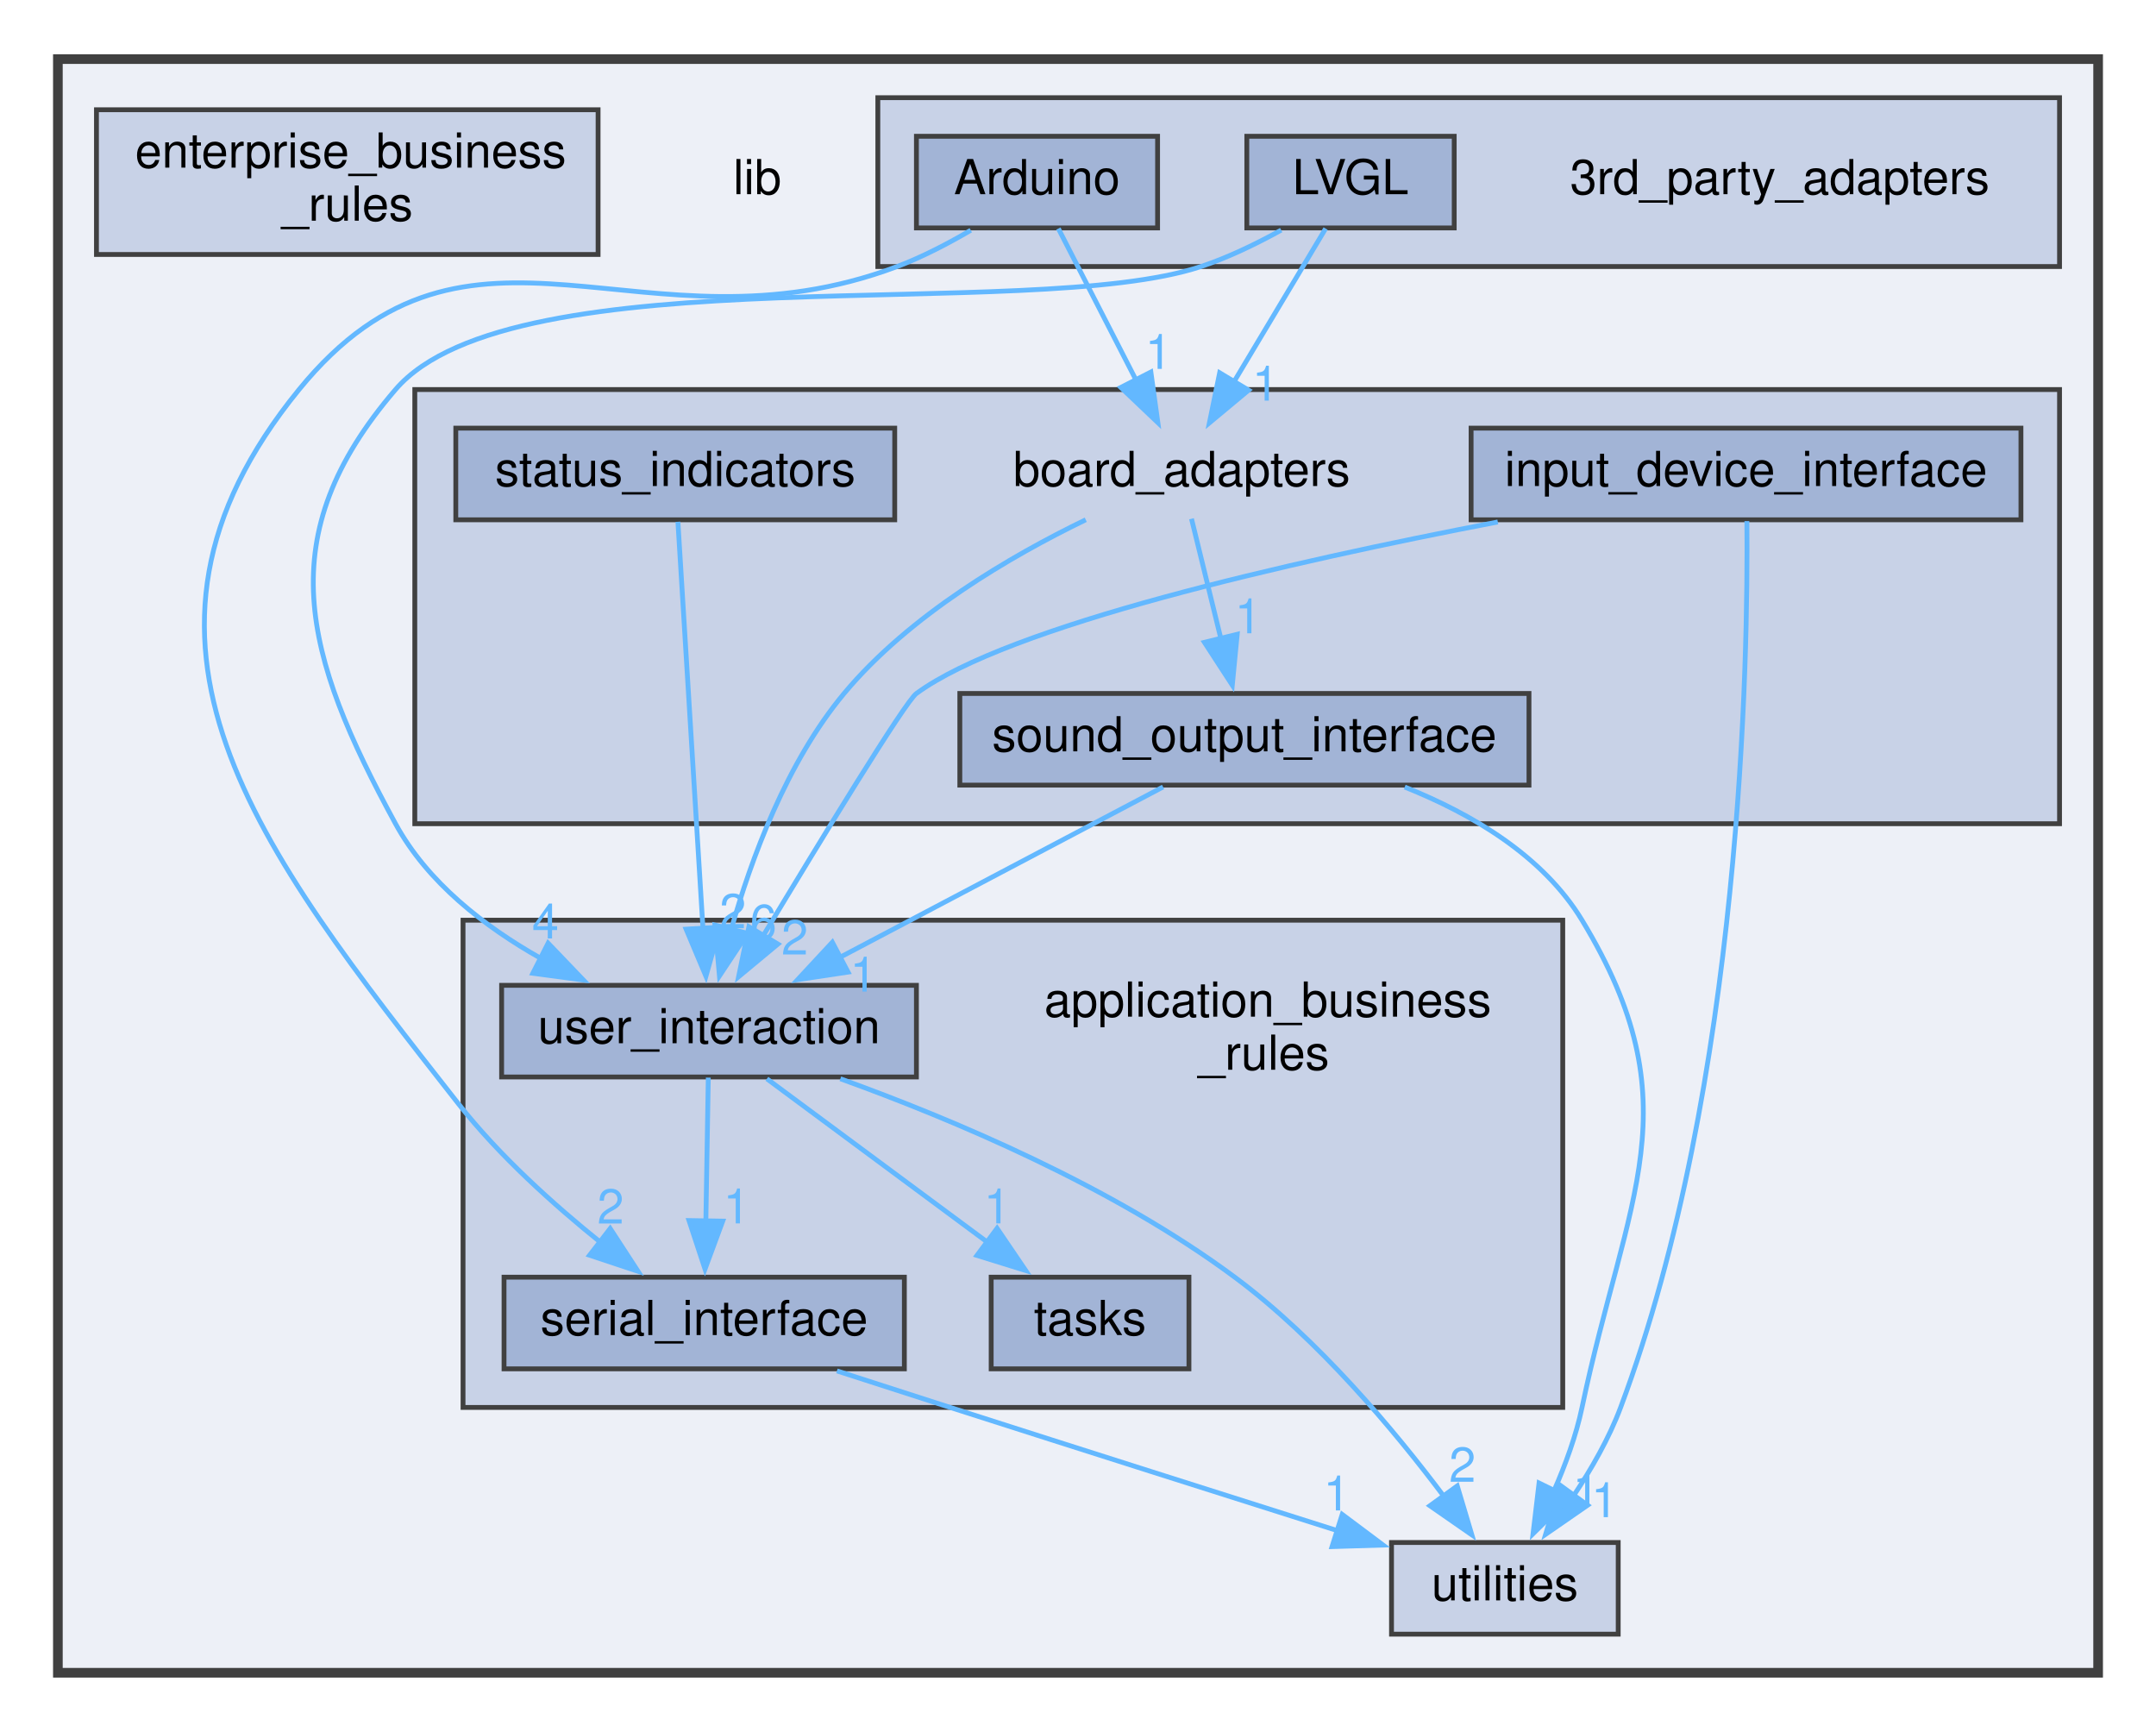
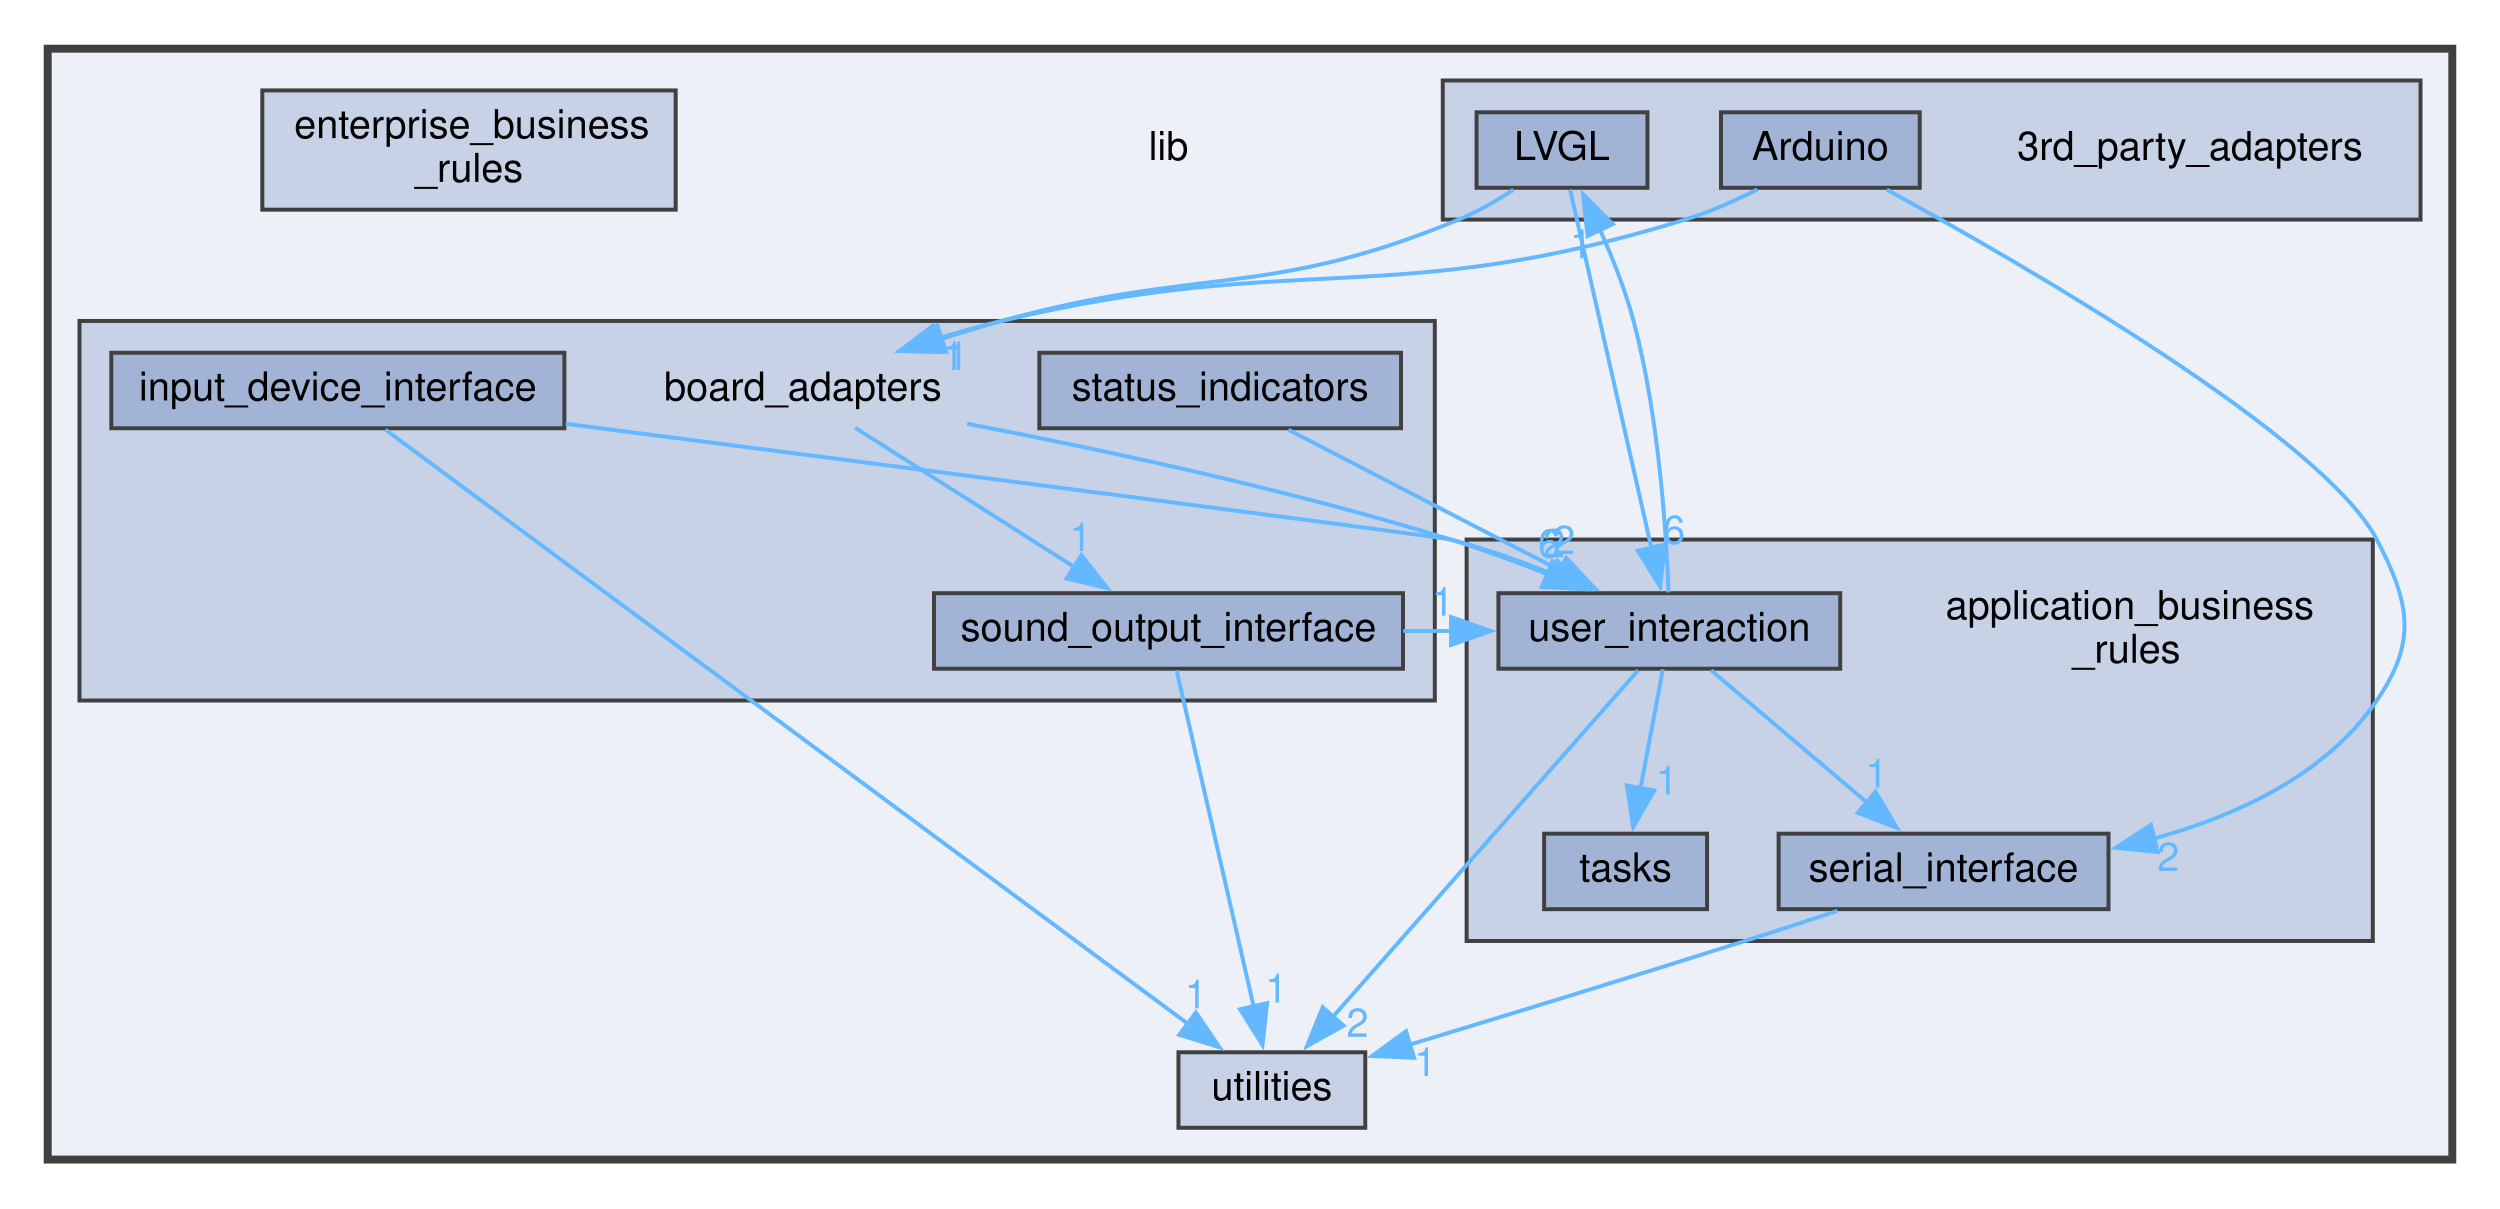
- <svg xmlns="http://www.w3.org/2000/svg" xmlns:xlink="http://www.w3.org/1999/xlink" width="447pt" height="359pt" viewBox="0.00 0.00 447.00 358.50">
-   <g id="graph0" class="graph" transform="scale(1 1) rotate(0) translate(4 354.5)">
+ <svg xmlns="http://www.w3.org/2000/svg" xmlns:xlink="http://www.w3.org/1999/xlink" width="629pt" height="304pt" viewBox="0.00 0.00 629.00 303.50">
+   <g id="graph0" class="graph" transform="scale(1 1) rotate(0) translate(4 299.5)">
    <g id="clust1" class="cluster">
      <g id="a_clust1">
        <a xlink:href="dir_97aefd0d527b934f1d99a682da8fe6a9.xhtml" target="_top">
-           <polygon fill="#edf0f7" stroke="#404040" stroke-width="2" points="8,-8 8,-342.5 431,-342.5 431,-8 8,-8" />
+           <polygon fill="#edf0f7" stroke="#404040" stroke-width="2" points="8,-8 8,-287.5 613,-287.5 613,-8 8,-8" />
        </a>
      </g>
    </g>
    <g id="clust4" class="cluster">
      <g id="a_clust4">
        <a xlink:href="dir_b49365647f74dff1c8dd1e88d29293e4.xhtml" target="_top" xlink:title="Package Board Adapters.">
-           <polygon fill="#c8d2e7" stroke="#404040" points="82,-184 82,-274 423,-274 423,-184 82,-184" />
+           <polygon fill="#c8d2e7" stroke="#404040" points="16,-123.5 16,-219 357,-219 357,-123.5 16,-123.5" />
        </a>
      </g>
    </g>
    <g id="clust3" class="cluster">
      <g id="a_clust3">
        <a xlink:href="dir_6dbb42d2342d9d7292a192bc1d024acc.xhtml" target="_top" xlink:title="Package Application Business Rules.">
-           <polygon fill="#c8d2e7" stroke="#404040" points="92,-63 92,-164 320,-164 320,-63 92,-63" />
+           <polygon fill="#c8d2e7" stroke="#404040" points="365,-63 365,-164 593,-164 593,-63 365,-63" />
        </a>
      </g>
    </g>
    <g id="clust2" class="cluster">
      <g id="a_clust2">
        <a xlink:href="dir_e75212beacfa7863df067e044f07f232.xhtml" target="_top" xlink:title="Package 3rd Party Adapters.">
-           <polygon fill="#c8d2e7" stroke="#404040" points="178,-299.5 178,-334.5 423,-334.5 423,-299.5 178,-299.5" />
+           <polygon fill="#c8d2e7" stroke="#404040" points="359,-244.5 359,-279.5 605,-279.5 605,-244.5 359,-244.5" />
        </a>
      </g>
    </g>
    <g id="node1" class="node">
-       <text text-anchor="middle" x="153" y="-314.5" font-family="Helvetica,sans-Serif" font-size="10.00">lib</text>
+       <text text-anchor="middle" x="290" y="-259.5" font-family="Helvetica,sans-Serif" font-size="10.00">lib</text>
    </g>
    <g id="node2" class="node">
-       <text text-anchor="middle" x="365" y="-314.5" font-family="Helvetica,sans-Serif" font-size="10.00">3rd_party_adapters</text>
+       <text text-anchor="middle" x="547" y="-259.5" font-family="Helvetica,sans-Serif" font-size="10.00">3rd_party_adapters</text>
    </g>
    <g id="node3" class="node">
      <g id="a_node3">
        <a xlink:href="dir_e5c908e09902ac05aca8138811a01df8.xhtml" target="_top" xlink:title="Arduino">
-           <polygon fill="#a2b4d6" stroke="#404040" points="236,-326.5 186,-326.5 186,-307.5 236,-307.5 236,-326.5" />
-           <text text-anchor="middle" x="211" y="-314.5" font-family="Helvetica,sans-Serif" font-size="10.00">Arduino</text>
+           <polygon fill="#a2b4d6" stroke="#404040" points="479,-271.5 429,-271.5 429,-252.5 479,-252.5 479,-271.5" />
+           <text text-anchor="middle" x="454" y="-259.5" font-family="Helvetica,sans-Serif" font-size="10.00">Arduino</text>
        </a>
      </g>
    </g>
    <g id="node6" class="node">
      <g id="a_node6">
        <a xlink:href="dir_17a6007a5c84c34f300c622be50c188b.xhtml" target="_top" xlink:title="serial_interface">
-           <polygon fill="#a2b4d6" stroke="#404040" points="183.5,-90 100.5,-90 100.5,-71 183.5,-71 183.5,-90" />
-           <text text-anchor="middle" x="142" y="-78" font-family="Helvetica,sans-Serif" font-size="10.00">serial_interface</text>
+           <polygon fill="#a2b4d6" stroke="#404040" points="526.5,-90 443.5,-90 443.5,-71 526.5,-71 526.5,-90" />
+           <text text-anchor="middle" x="485" y="-78" font-family="Helvetica,sans-Serif" font-size="10.00">serial_interface</text>
        </a>
      </g>
    </g>
    <g id="edge1" class="edge">
-       <path fill="none" stroke="#63b8ff" d="M197.27,-307.02C192.58,-304.27 187.2,-301.46 182,-299.5 129.34,-279.68 93.55,-317.61 58,-274 15.41,-221.77 49.4,-179.02 91,-126 99.47,-115.21 110.81,-105.01 120.65,-97.11" />
-       <polygon fill="#63b8ff" stroke="#63b8ff" points="122.51,-100.09 128.29,-91.21 118.23,-94.55 122.51,-100.09" />
+       <path fill="none" stroke="#63b8ff" d="M470.73,-252.03C504.87,-233.33 580.49,-189.8 594,-164 602.35,-148.05 604.19,-138.34 594,-123.5 581.26,-104.93 559.06,-94.57 538.01,-88.79" />
+       <polygon fill="#63b8ff" stroke="#63b8ff" points="538.84,-85.39 528.3,-86.45 537.2,-92.2 538.84,-85.39" />
      <g id="a_edge1-headlabel">
        <a xlink:href="dir_000002_000011.xhtml" target="_top" xlink:title="2">
-           <text text-anchor="middle" x="122.6" y="-101.11" font-family="Helvetica,sans-Serif" font-size="10.00" fill="#63b8ff">2</text>
+           <text text-anchor="middle" x="541.53" y="-80.62" font-family="Helvetica,sans-Serif" font-size="10.00" fill="#63b8ff">2</text>
        </a>
      </g>
    </g>
    <g id="node9" class="node">
-       <text text-anchor="middle" x="241" y="-254" font-family="Helvetica,sans-Serif" font-size="10.00">board_adapters</text>
+       <text text-anchor="middle" x="198" y="-199" font-family="Helvetica,sans-Serif" font-size="10.00">board_adapters</text>
    </g>
    <g id="edge2" class="edge">
-       <path fill="none" stroke="#63b8ff" d="M215.43,-307.37C219.64,-299.15 226.12,-286.52 231.5,-276.03" />
-       <polygon fill="#63b8ff" stroke="#63b8ff" points="234.61,-277.63 236.06,-267.14 228.38,-274.44 234.61,-277.63" />
+       <path fill="none" stroke="#63b8ff" d="M438.15,-252.07C432.57,-249.26 426.14,-246.4 420,-244.5 346.16,-221.7 323.19,-236.84 248,-219 242.67,-217.73 237.09,-216.16 231.67,-214.48" />
+       <polygon fill="#63b8ff" stroke="#63b8ff" points="232.94,-211.22 222.35,-211.45 230.78,-217.87 232.94,-211.22" />
      <g id="a_edge2-headlabel">
        <a xlink:href="dir_000002_000003.xhtml" target="_top" xlink:title="1">
-           <text text-anchor="middle" x="236.19" y="-278.28" font-family="Helvetica,sans-Serif" font-size="10.00" fill="#63b8ff">1</text>
+           <text text-anchor="middle" x="235.8" y="-206.66" font-family="Helvetica,sans-Serif" font-size="10.00" fill="#63b8ff">1</text>
        </a>
      </g>
    </g>
    <g id="node4" class="node">
      <g id="a_node4">
        <a xlink:href="dir_673789fe363c8cf83b6beac9ec7c58fa.xhtml" target="_top" xlink:title="LVGL">
-           <polygon fill="#a2b4d6" stroke="#404040" points="297.5,-326.5 254.5,-326.5 254.5,-307.5 297.5,-307.5 297.5,-326.5" />
-           <text text-anchor="middle" x="276" y="-314.5" font-family="Helvetica,sans-Serif" font-size="10.00">LVGL</text>
+           <polygon fill="#a2b4d6" stroke="#404040" points="410.5,-271.5 367.5,-271.5 367.5,-252.5 410.5,-252.5 410.5,-271.5" />
+           <text text-anchor="middle" x="389" y="-259.5" font-family="Helvetica,sans-Serif" font-size="10.00">LVGL</text>
        </a>
      </g>
    </g>
    <g id="node8" class="node">
      <g id="a_node8">
        <a xlink:href="dir_6c970bd3e9ed525c032ca1b33f237f5b.xhtml" target="_top" xlink:title="user_interaction">
-           <polygon fill="#a2b4d6" stroke="#404040" points="186,-150.5 100,-150.5 100,-131.5 186,-131.5 186,-150.5" />
-           <text text-anchor="middle" x="143" y="-138.5" font-family="Helvetica,sans-Serif" font-size="10.00">user_interaction</text>
+           <polygon fill="#a2b4d6" stroke="#404040" points="459,-150.5 373,-150.5 373,-131.5 459,-131.5 459,-150.5" />
+           <text text-anchor="middle" x="416" y="-138.5" font-family="Helvetica,sans-Serif" font-size="10.00">user_interaction</text>
        </a>
      </g>
    </g>
    <g id="edge3" class="edge">
-       <path fill="none" stroke="#63b8ff" d="M261.63,-307.05C256.54,-304.24 250.67,-301.38 245,-299.5 209.37,-287.68 102.46,-302.48 78,-274 51.94,-243.66 58.87,-219.13 78,-184 84.61,-171.86 96.4,-162.7 108.14,-156.08" />
-       <polygon fill="#63b8ff" stroke="#63b8ff" points="109.64,-159.24 116.97,-151.59 106.47,-153 109.64,-159.24" />
+       <path fill="none" stroke="#63b8ff" d="M391.03,-252.06C395.35,-233.01 405.55,-188.06 411.49,-161.87" />
+       <polygon fill="#63b8ff" stroke="#63b8ff" points="414.89,-162.73 413.69,-152.2 408.06,-161.18 414.89,-162.73" />
      <g id="a_edge3-headlabel">
-         <a xlink:href="dir_000010_000021.xhtml" target="_top" xlink:title="4">
-           <text text-anchor="middle" x="109.08" y="-160.21" font-family="Helvetica,sans-Serif" font-size="10.00" fill="#63b8ff">4</text>
+         <a xlink:href="dir_000010_000021.xhtml" target="_top" xlink:title="6">
+           <text text-anchor="middle" x="417.19" y="-162.89" font-family="Helvetica,sans-Serif" font-size="10.00" fill="#63b8ff">6</text>
        </a>
      </g>
    </g>
    <g id="edge4" class="edge">
-       <path fill="none" stroke="#63b8ff" d="M270.84,-307.37C265.82,-298.98 258.04,-285.98 251.69,-275.36" />
-       <polygon fill="#63b8ff" stroke="#63b8ff" points="254.87,-273.87 246.74,-267.09 248.87,-277.47 254.87,-273.87" />
+       <path fill="none" stroke="#63b8ff" d="M376.79,-252.02C372.59,-249.27 367.74,-246.46 363,-244.5 314.62,-224.51 298.48,-232.89 248,-219 243.06,-217.64 237.88,-216.08 232.81,-214.48" />
+       <polygon fill="#63b8ff" stroke="#63b8ff" points="234.04,-211.2 223.45,-211.44 231.87,-217.86 234.04,-211.2" />
      <g id="a_edge4-headlabel">
        <a xlink:href="dir_000010_000003.xhtml" target="_top" xlink:title="1">
-           <text text-anchor="middle" x="258.38" y="-271.7" font-family="Helvetica,sans-Serif" font-size="10.00" fill="#63b8ff">1</text>
+           <text text-anchor="middle" x="236.9" y="-206.65" font-family="Helvetica,sans-Serif" font-size="10.00" fill="#63b8ff">1</text>
        </a>
      </g>
    </g>
    <g id="node5" class="node">
-       <text text-anchor="start" x="212.5" y="-144" font-family="Helvetica,sans-Serif" font-size="10.00">application_business</text>
-       <text text-anchor="middle" x="258" y="-133" font-family="Helvetica,sans-Serif" font-size="10.00">_rules</text>
+       <text text-anchor="start" x="485.5" y="-144" font-family="Helvetica,sans-Serif" font-size="10.00">application_business</text>
+       <text text-anchor="middle" x="531" y="-133" font-family="Helvetica,sans-Serif" font-size="10.00">_rules</text>
    </g>
    <g id="node14" class="node">
      <g id="a_node14">
        <a xlink:href="dir_3a2f33b0f26bc6229d595c2c354e6333.xhtml" target="_top" xlink:title="Package Utilities.">
-           <polygon fill="#c8d2e7" stroke="#404040" points="331.5,-35 284.5,-35 284.5,-16 331.5,-16 331.5,-35" />
-           <text text-anchor="middle" x="308" y="-23" font-family="Helvetica,sans-Serif" font-size="10.00">utilities</text>
+           <polygon fill="#c8d2e7" stroke="#404040" points="339.5,-35 292.5,-35 292.5,-16 339.5,-16 339.5,-35" />
+           <text text-anchor="middle" x="316" y="-23" font-family="Helvetica,sans-Serif" font-size="10.00">utilities</text>
        </a>
      </g>
    </g>
    <g id="edge5" class="edge">
-       <path fill="none" stroke="#63b8ff" d="M169.52,-70.57C177.12,-68.11 185.38,-65.44 193,-63 219.96,-54.36 250.51,-44.67 273.34,-37.44" />
-       <polygon fill="#63b8ff" stroke="#63b8ff" points="274.28,-40.82 282.76,-34.47 272.17,-34.15 274.28,-40.82" />
+       <path fill="none" stroke="#63b8ff" d="M458.31,-70.58C450.78,-68.09 442.58,-65.41 435,-63 406.69,-53.99 374.46,-44.13 350.69,-36.93" />
+       <polygon fill="#63b8ff" stroke="#63b8ff" points="351.79,-33.6 341.2,-34.06 349.76,-40.31 351.79,-33.6" />
      <g id="a_edge5-headlabel">
        <a xlink:href="dir_000011_000022.xhtml" target="_top" xlink:title="1">
-           <text text-anchor="middle" x="273.15" y="-41.65" font-family="Helvetica,sans-Serif" font-size="10.00" fill="#63b8ff">1</text>
+           <text text-anchor="middle" x="354.6" y="-28.99" font-family="Helvetica,sans-Serif" font-size="10.00" fill="#63b8ff">1</text>
        </a>
      </g>
    </g>
    <g id="node7" class="node">
      <g id="a_node7">
        <a xlink:href="dir_dab382b21b73aae3d74d7668eeeacf78.xhtml" target="_top" xlink:title="tasks">
-           <polygon fill="#a2b4d6" stroke="#404040" points="242.5,-90 201.5,-90 201.5,-71 242.5,-71 242.5,-90" />
-           <text text-anchor="middle" x="222" y="-78" font-family="Helvetica,sans-Serif" font-size="10.00">tasks</text>
+           <polygon fill="#a2b4d6" stroke="#404040" points="425.5,-90 384.5,-90 384.5,-71 425.5,-71 425.5,-90" />
+           <text text-anchor="middle" x="405" y="-78" font-family="Helvetica,sans-Serif" font-size="10.00">tasks</text>
+         </a>
+       </g>
+     </g>
+     <g id="edge8" class="edge">
+       <path fill="none" stroke="#63b8ff" d="M415.8,-150.7C415.28,-165.12 413.45,-194.81 407,-219 404.93,-226.75 401.69,-234.94 398.52,-242" />
+       <polygon fill="#63b8ff" stroke="#63b8ff" points="395.43,-240.36 394.29,-250.89 401.75,-243.37 395.43,-240.36" />
+       <g id="a_edge8-headlabel">
+         <a xlink:href="dir_000021_000010.xhtml" target="_top" xlink:title="1">
+           <text text-anchor="middle" x="393.76" y="-234.76" font-family="Helvetica,sans-Serif" font-size="10.00" fill="#63b8ff">1</text>
        </a>
      </g>
    </g>
    <g id="edge6" class="edge">
-       <path fill="none" stroke="#63b8ff" d="M142.85,-131.37C142.72,-123.5 142.51,-111.6 142.34,-101.39" />
-       <polygon fill="#63b8ff" stroke="#63b8ff" points="145.84,-101.62 142.17,-91.68 138.85,-101.74 145.84,-101.62" />
+       <path fill="none" stroke="#63b8ff" d="M426.48,-131.12C436.92,-122.27 453.17,-108.48 465.91,-97.69" />
+       <polygon fill="#63b8ff" stroke="#63b8ff" points="467.9,-100.58 473.27,-91.45 463.38,-95.24 467.9,-100.58" />
      <g id="a_edge6-headlabel">
        <a xlink:href="dir_000021_000011.xhtml" target="_top" xlink:title="1">
-           <text text-anchor="middle" x="148.72" y="-101.15" font-family="Helvetica,sans-Serif" font-size="10.00" fill="#63b8ff">1</text>
-         </a>
-       </g>
-     </g>
-     <g id="edge8" class="edge">
-       <path fill="none" stroke="#63b8ff" d="M155,-131.12C167.18,-122.1 186.29,-107.95 200.98,-97.06" />
-       <polygon fill="#63b8ff" stroke="#63b8ff" points="202.72,-100.13 208.67,-91.37 198.55,-94.51 202.72,-100.13" />
-       <g id="a_edge8-headlabel">
+           <text text-anchor="middle" x="468.15" y="-101.6" font-family="Helvetica,sans-Serif" font-size="10.00" fill="#63b8ff">1</text>
+         </a>
+       </g>
+     </g>
+     <g id="edge9" class="edge">
+       <path fill="none" stroke="#63b8ff" d="M414.38,-131.37C412.9,-123.5 410.66,-111.6 408.74,-101.39" />
+       <polygon fill="#63b8ff" stroke="#63b8ff" points="412.2,-100.84 406.91,-91.65 405.32,-102.13 412.2,-100.84" />
+       <g id="a_edge9-headlabel">
        <a xlink:href="dir_000021_000015.xhtml" target="_top" xlink:title="1">
-           <text text-anchor="middle" x="202.74" y="-101.15" font-family="Helvetica,sans-Serif" font-size="10.00" fill="#63b8ff">1</text>
+           <text text-anchor="middle" x="415.37" y="-99.86" font-family="Helvetica,sans-Serif" font-size="10.00" fill="#63b8ff">1</text>
        </a>
      </g>
    </g>
    <g id="edge7" class="edge">
-       <path fill="none" stroke="#63b8ff" d="M170.23,-131.13C193.38,-122.78 226.77,-108.75 252,-90 269.28,-77.16 285.12,-58.23 295.5,-44.38" />
-       <polygon fill="#63b8ff" stroke="#63b8ff" points="298.13,-46.73 301.16,-36.58 292.46,-42.62 298.13,-46.73" />
+       <path fill="none" stroke="#63b8ff" d="M408.15,-131.09C391.58,-112.28 352.75,-68.21 331.16,-43.71" />
+       <polygon fill="#63b8ff" stroke="#63b8ff" points="334.05,-41.69 324.81,-36.5 328.8,-46.32 334.05,-41.69" />
      <g id="a_edge7-headlabel">
        <a xlink:href="dir_000021_000022.xhtml" target="_top" xlink:title="2">
-           <text text-anchor="middle" x="299.2" y="-47.58" font-family="Helvetica,sans-Serif" font-size="10.00" fill="#63b8ff">2</text>
-         </a>
-       </g>
-     </g>
-     <g id="edge10" class="edge">
-       <path fill="none" stroke="#63b8ff" d="M221.11,-247.01C205.63,-239.52 184.56,-227.26 171,-211 159.1,-196.73 151.73,-176.73 147.56,-161.93" />
-       <polygon fill="#63b8ff" stroke="#63b8ff" points="151.01,-161.27 145.16,-152.44 144.22,-162.99 151.01,-161.27" />
-       <g id="a_edge10-headlabel">
+           <text text-anchor="middle" x="337.55" y="-38.87" font-family="Helvetica,sans-Serif" font-size="10.00" fill="#63b8ff">2</text>
+         </a>
+       </g>
+     </g>
+     <g id="edge11" class="edge">
+       <path fill="none" stroke="#63b8ff" d="M239.34,-193.14C272.58,-186.78 320.28,-176.61 361,-164 369.01,-161.52 377.5,-158.38 385.35,-155.27" />
+       <polygon fill="#63b8ff" stroke="#63b8ff" points="386.58,-158.54 394.51,-151.51 383.93,-152.07 386.58,-158.54" />
+       <g id="a_edge11-headlabel">
        <a xlink:href="dir_000003_000021.xhtml" target="_top" xlink:title="6">
-           <text text-anchor="middle" x="154.27" y="-160.09" font-family="Helvetica,sans-Serif" font-size="10.00" fill="#63b8ff">6</text>
+           <text text-anchor="middle" x="385.73" y="-159.46" font-family="Helvetica,sans-Serif" font-size="10.00" fill="#63b8ff">6</text>
        </a>
      </g>
    </g>
    <g id="node11" class="node">
      <g id="a_node11">
        <a xlink:href="dir_5d3f509552af106634de565dc9d6f33a.xhtml" target="_top" xlink:title="sound_output_interface">
-           <polygon fill="#a2b4d6" stroke="#404040" points="313,-211 195,-211 195,-192 313,-192 313,-211" />
-           <text text-anchor="middle" x="254" y="-199" font-family="Helvetica,sans-Serif" font-size="10.00">sound_output_interface</text>
-         </a>
-       </g>
-     </g>
-     <g id="edge9" class="edge">
-       <path fill="none" stroke="#63b8ff" d="M243.03,-247.22C244.66,-240.57 247.02,-230.96 249.13,-222.34" />
-       <polygon fill="#63b8ff" stroke="#63b8ff" points="252.51,-223.27 251.49,-212.72 245.71,-221.6 252.51,-223.27" />
-       <g id="a_edge9-headlabel">
+           <polygon fill="#a2b4d6" stroke="#404040" points="349,-150.5 231,-150.5 231,-131.5 349,-131.5 349,-150.5" />
+           <text text-anchor="middle" x="290" y="-138.5" font-family="Helvetica,sans-Serif" font-size="10.00">sound_output_interface</text>
+         </a>
+       </g>
+     </g>
+     <g id="edge10" class="edge">
+       <path fill="none" stroke="#63b8ff" d="M211.18,-192.12C225.55,-182.98 248.84,-168.17 266.38,-157.02" />
+       <polygon fill="#63b8ff" stroke="#63b8ff" points="268.1,-160.07 274.66,-151.75 264.34,-154.17 268.1,-160.07" />
+       <g id="a_edge10-headlabel">
        <a xlink:href="dir_000003_000012.xhtml" target="_top" xlink:title="1">
-           <text text-anchor="middle" x="254.77" y="-223.47" font-family="Helvetica,sans-Serif" font-size="10.00" fill="#63b8ff">1</text>
+           <text text-anchor="middle" x="267.87" y="-161.09" font-family="Helvetica,sans-Serif" font-size="10.00" fill="#63b8ff">1</text>
        </a>
      </g>
    </g>
    <g id="node10" class="node">
      <g id="a_node10">
        <a xlink:href="dir_8d1ee3be5d3bd43266cde43195651fe0.xhtml" target="_top" xlink:title="input_device_interface">
-           <polygon fill="#a2b4d6" stroke="#404040" points="415,-266 301,-266 301,-247 415,-247 415,-266" />
-           <text text-anchor="middle" x="358" y="-254" font-family="Helvetica,sans-Serif" font-size="10.00">input_device_interface</text>
+           <polygon fill="#a2b4d6" stroke="#404040" points="138,-211 24,-211 24,-192 138,-192 138,-211" />
+           <text text-anchor="middle" x="81" y="-199" font-family="Helvetica,sans-Serif" font-size="10.00">input_device_interface</text>
+         </a>
+       </g>
+     </g>
+     <g id="edge13" class="edge">
+       <path fill="none" stroke="#63b8ff" d="M138.33,-193.12C219.46,-182.66 358.32,-164.7 361,-164 369.48,-161.79 378.42,-158.61 386.56,-155.35" />
+       <polygon fill="#63b8ff" stroke="#63b8ff" points="387.79,-158.63 395.66,-151.53 385.08,-152.18 387.79,-158.63" />
+       <g id="a_edge13-headlabel">
+         <a xlink:href="dir_000008_000021.xhtml" target="_top" xlink:title="2">
+           <text text-anchor="middle" x="386.97" y="-159.56" font-family="Helvetica,sans-Serif" font-size="10.00" fill="#63b8ff">2</text>
        </a>
      </g>
    </g>
    <g id="edge12" class="edge">
-       <path fill="none" stroke="#63b8ff" d="M306.54,-246.55C263.12,-238.22 205.08,-225.01 186,-211 183.63,-209.26 166.05,-180.43 154.12,-160.59" />
-       <polygon fill="#63b8ff" stroke="#63b8ff" points="157.28,-159.05 149.13,-152.28 151.27,-162.65 157.28,-159.05" />
+       <path fill="none" stroke="#63b8ff" d="M92.98,-191.63C130.61,-163.77 246.84,-77.71 294.88,-42.14" />
+       <polygon fill="#63b8ff" stroke="#63b8ff" points="296.88,-45.01 302.83,-36.25 292.71,-39.39 296.88,-45.01" />
      <g id="a_edge12-headlabel">
-         <a xlink:href="dir_000008_000021.xhtml" target="_top" xlink:title="2">
-           <text text-anchor="middle" x="160.78" y="-156.88" font-family="Helvetica,sans-Serif" font-size="10.00" fill="#63b8ff">2</text>
-         </a>
-       </g>
-     </g>
-     <g id="edge11" class="edge">
-       <path fill="none" stroke="#63b8ff" d="M358.18,-246.73C358.45,-218.86 357.17,-130.28 332,-63 329.61,-56.61 325.93,-50.2 322.17,-44.57" />
-       <polygon fill="#63b8ff" stroke="#63b8ff" points="325.16,-42.73 316.45,-36.7 319.49,-46.85 325.16,-42.73" />
-       <g id="a_edge11-headlabel">
        <a xlink:href="dir_000008_000022.xhtml" target="_top" xlink:title="1">
-           <text text-anchor="middle" x="328.68" y="-40.25" font-family="Helvetica,sans-Serif" font-size="10.00" fill="#63b8ff">1</text>
+           <text text-anchor="middle" x="296.89" y="-46.03" font-family="Helvetica,sans-Serif" font-size="10.00" fill="#63b8ff">1</text>
+         </a>
+       </g>
+     </g>
+     <g id="edge15" class="edge">
+       <path fill="none" stroke="#63b8ff" d="M349.06,-141C353.11,-141 357.15,-141 361.2,-141" />
+       <polygon fill="#63b8ff" stroke="#63b8ff" points="361.08,-144.5 371.08,-141 361.08,-137.5 361.08,-144.5" />
+       <g id="a_edge15-headlabel">
+         <a xlink:href="dir_000012_000021.xhtml" target="_top" xlink:title="1">
+           <text text-anchor="middle" x="359" y="-144.84" font-family="Helvetica,sans-Serif" font-size="10.00" fill="#63b8ff">1</text>
        </a>
      </g>
    </g>
    <g id="edge14" class="edge">
-       <path fill="none" stroke="#63b8ff" d="M237.14,-191.62C219.38,-182.25 191.12,-167.36 170.2,-156.33" />
-       <polygon fill="#63b8ff" stroke="#63b8ff" points="171.83,-153.24 161.36,-151.67 168.57,-159.43 171.83,-153.24" />
+       <path fill="none" stroke="#63b8ff" d="M292.04,-131.09C296.2,-112.94 305.74,-71.29 311.45,-46.37" />
+       <polygon fill="#63b8ff" stroke="#63b8ff" points="314.81,-47.37 313.63,-36.84 307.99,-45.81 314.81,-47.37" />
      <g id="a_edge14-headlabel">
-         <a xlink:href="dir_000012_000021.xhtml" target="_top" xlink:title="1">
-           <text text-anchor="middle" x="175" y="-149.2" font-family="Helvetica,sans-Serif" font-size="10.00" fill="#63b8ff">1</text>
-         </a>
-       </g>
-     </g>
-     <g id="edge13" class="edge">
-       <path fill="none" stroke="#63b8ff" d="M287.24,-191.6C301.13,-186.06 315.9,-177.36 324,-164 347.27,-125.62 333.21,-106.93 324,-63 322.77,-57.13 320.54,-51.05 318.12,-45.58" />
-       <polygon fill="#63b8ff" stroke="#63b8ff" points="321.38,-44.26 313.84,-36.81 315.09,-47.33 321.38,-44.26" />
-       <g id="a_edge13-headlabel">
        <a xlink:href="dir_000012_000022.xhtml" target="_top" xlink:title="1">
-           <text text-anchor="middle" x="324.84" y="-42.38" font-family="Helvetica,sans-Serif" font-size="10.00" fill="#63b8ff">1</text>
+           <text text-anchor="middle" x="317.11" y="-47.53" font-family="Helvetica,sans-Serif" font-size="10.00" fill="#63b8ff">1</text>
        </a>
      </g>
    </g>
    <g id="node12" class="node">
      <g id="a_node12">
        <a xlink:href="dir_dd038f7b9d5ffa107a6117feec92b6ac.xhtml" target="_top" xlink:title="status_indicators">
-           <polygon fill="#a2b4d6" stroke="#404040" points="181.5,-266 90.5,-266 90.5,-247 181.5,-247 181.5,-266" />
-           <text text-anchor="middle" x="136" y="-254" font-family="Helvetica,sans-Serif" font-size="10.00">status_indicators</text>
-         </a>
-       </g>
-     </g>
-     <g id="edge15" class="edge">
-       <path fill="none" stroke="#63b8ff" d="M136.55,-246.59C137.66,-228.53 140.21,-187.17 141.75,-162.21" />
-       <polygon fill="#63b8ff" stroke="#63b8ff" points="145.24,-162.57 142.36,-152.38 138.25,-162.14 145.24,-162.57" />
-       <g id="a_edge15-headlabel">
+           <polygon fill="#a2b4d6" stroke="#404040" points="348.5,-211 257.5,-211 257.5,-192 348.5,-192 348.5,-211" />
+           <text text-anchor="middle" x="303" y="-199" font-family="Helvetica,sans-Serif" font-size="10.00">status_indicators</text>
+         </a>
+       </g>
+     </g>
+     <g id="edge16" class="edge">
+       <path fill="none" stroke="#63b8ff" d="M320.16,-191.62C338.33,-182.21 367.28,-167.22 388.61,-156.18" />
+       <polygon fill="#63b8ff" stroke="#63b8ff" points="390.06,-159.37 397.33,-151.66 386.84,-153.15 390.06,-159.37" />
+       <g id="a_edge16-headlabel">
        <a xlink:href="dir_000014_000021.xhtml" target="_top" xlink:title="2">
-           <text text-anchor="middle" x="147.94" y="-162.32" font-family="Helvetica,sans-Serif" font-size="10.00" fill="#63b8ff">2</text>
+           <text text-anchor="middle" x="389.52" y="-160.35" font-family="Helvetica,sans-Serif" font-size="10.00" fill="#63b8ff">2</text>
        </a>
      </g>
    </g>
    <g id="node13" class="node">
      <g id="a_node13">
        <a xlink:href="dir_71046b38222792489c3876836d4fbdbc.xhtml" target="_top" xlink:title="Package Enterprise Business Rules.">
-           <polygon fill="#c8d2e7" stroke="#404040" points="120,-332 16,-332 16,-302 120,-302 120,-332" />
-           <text text-anchor="start" x="24" y="-320" font-family="Helvetica,sans-Serif" font-size="10.00">enterprise_business</text>
-           <text text-anchor="middle" x="68" y="-309" font-family="Helvetica,sans-Serif" font-size="10.00">_rules</text>
+           <polygon fill="#c8d2e7" stroke="#404040" points="166,-277 62,-277 62,-247 166,-247 166,-277" />
+           <text text-anchor="start" x="70" y="-265" font-family="Helvetica,sans-Serif" font-size="10.00">enterprise_business</text>
+           <text text-anchor="middle" x="114" y="-254" font-family="Helvetica,sans-Serif" font-size="10.00">_rules</text>
        </a>
      </g>
    </g>
  </g>
</svg>
